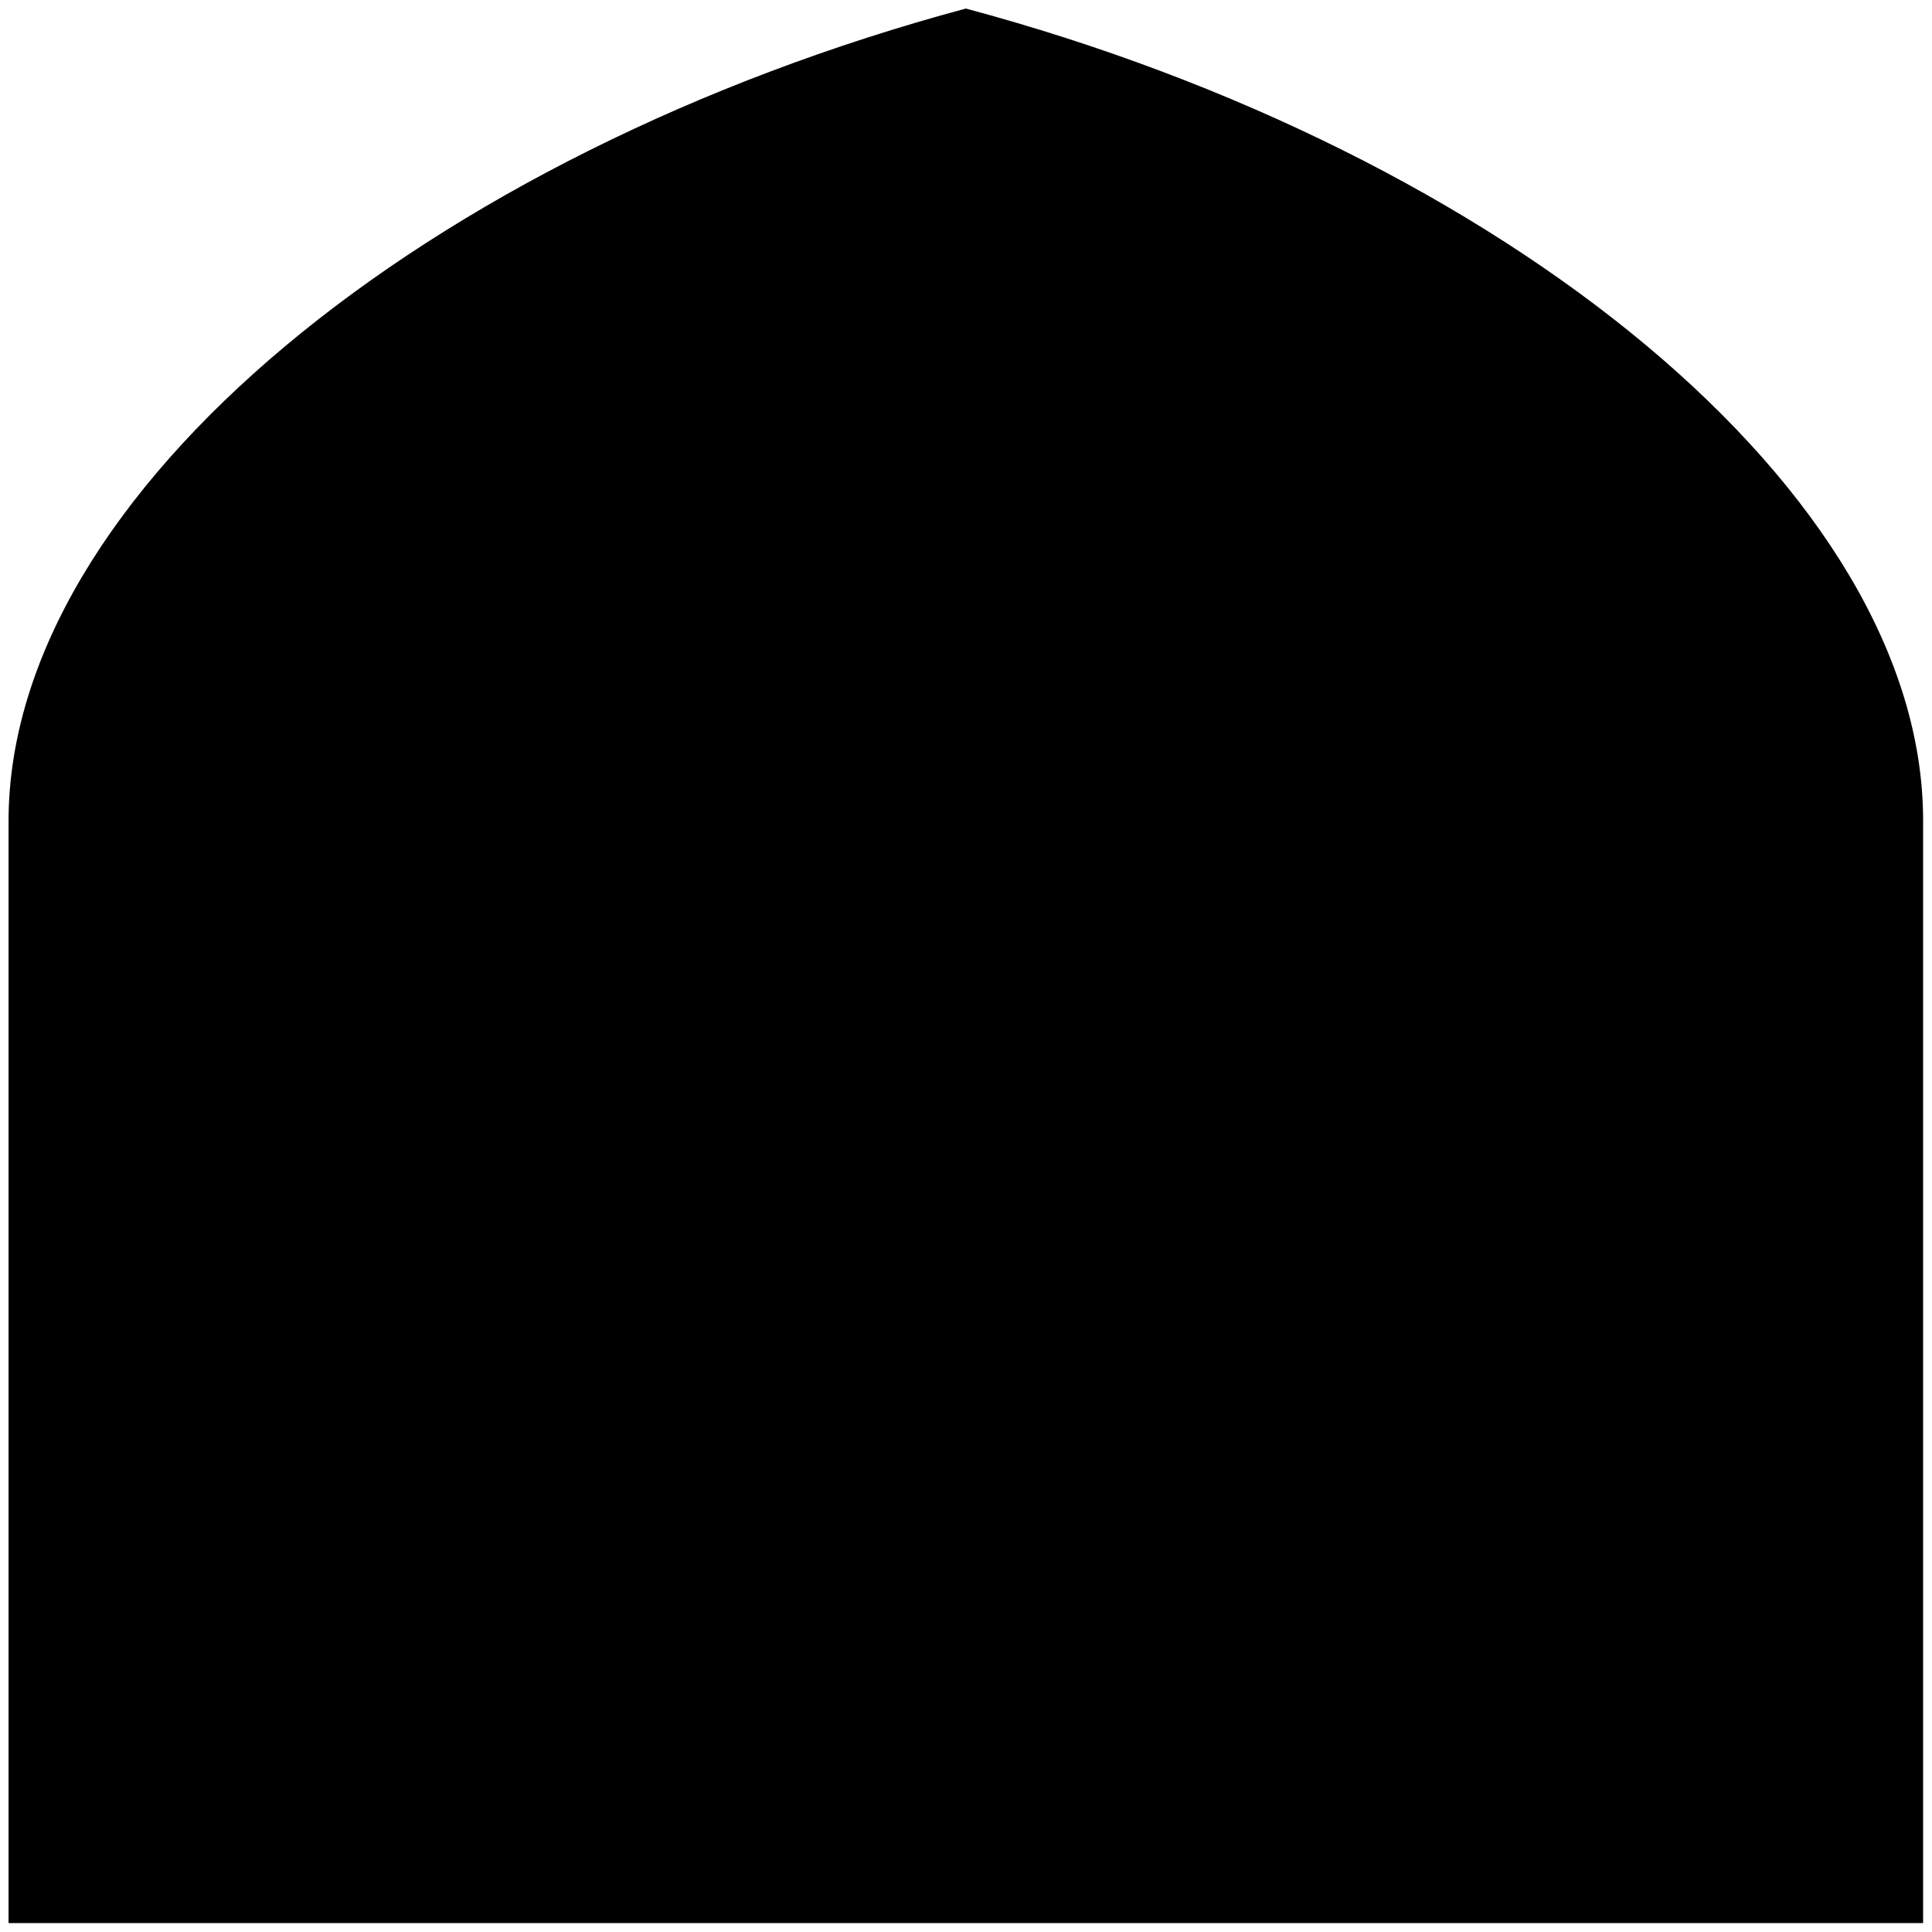
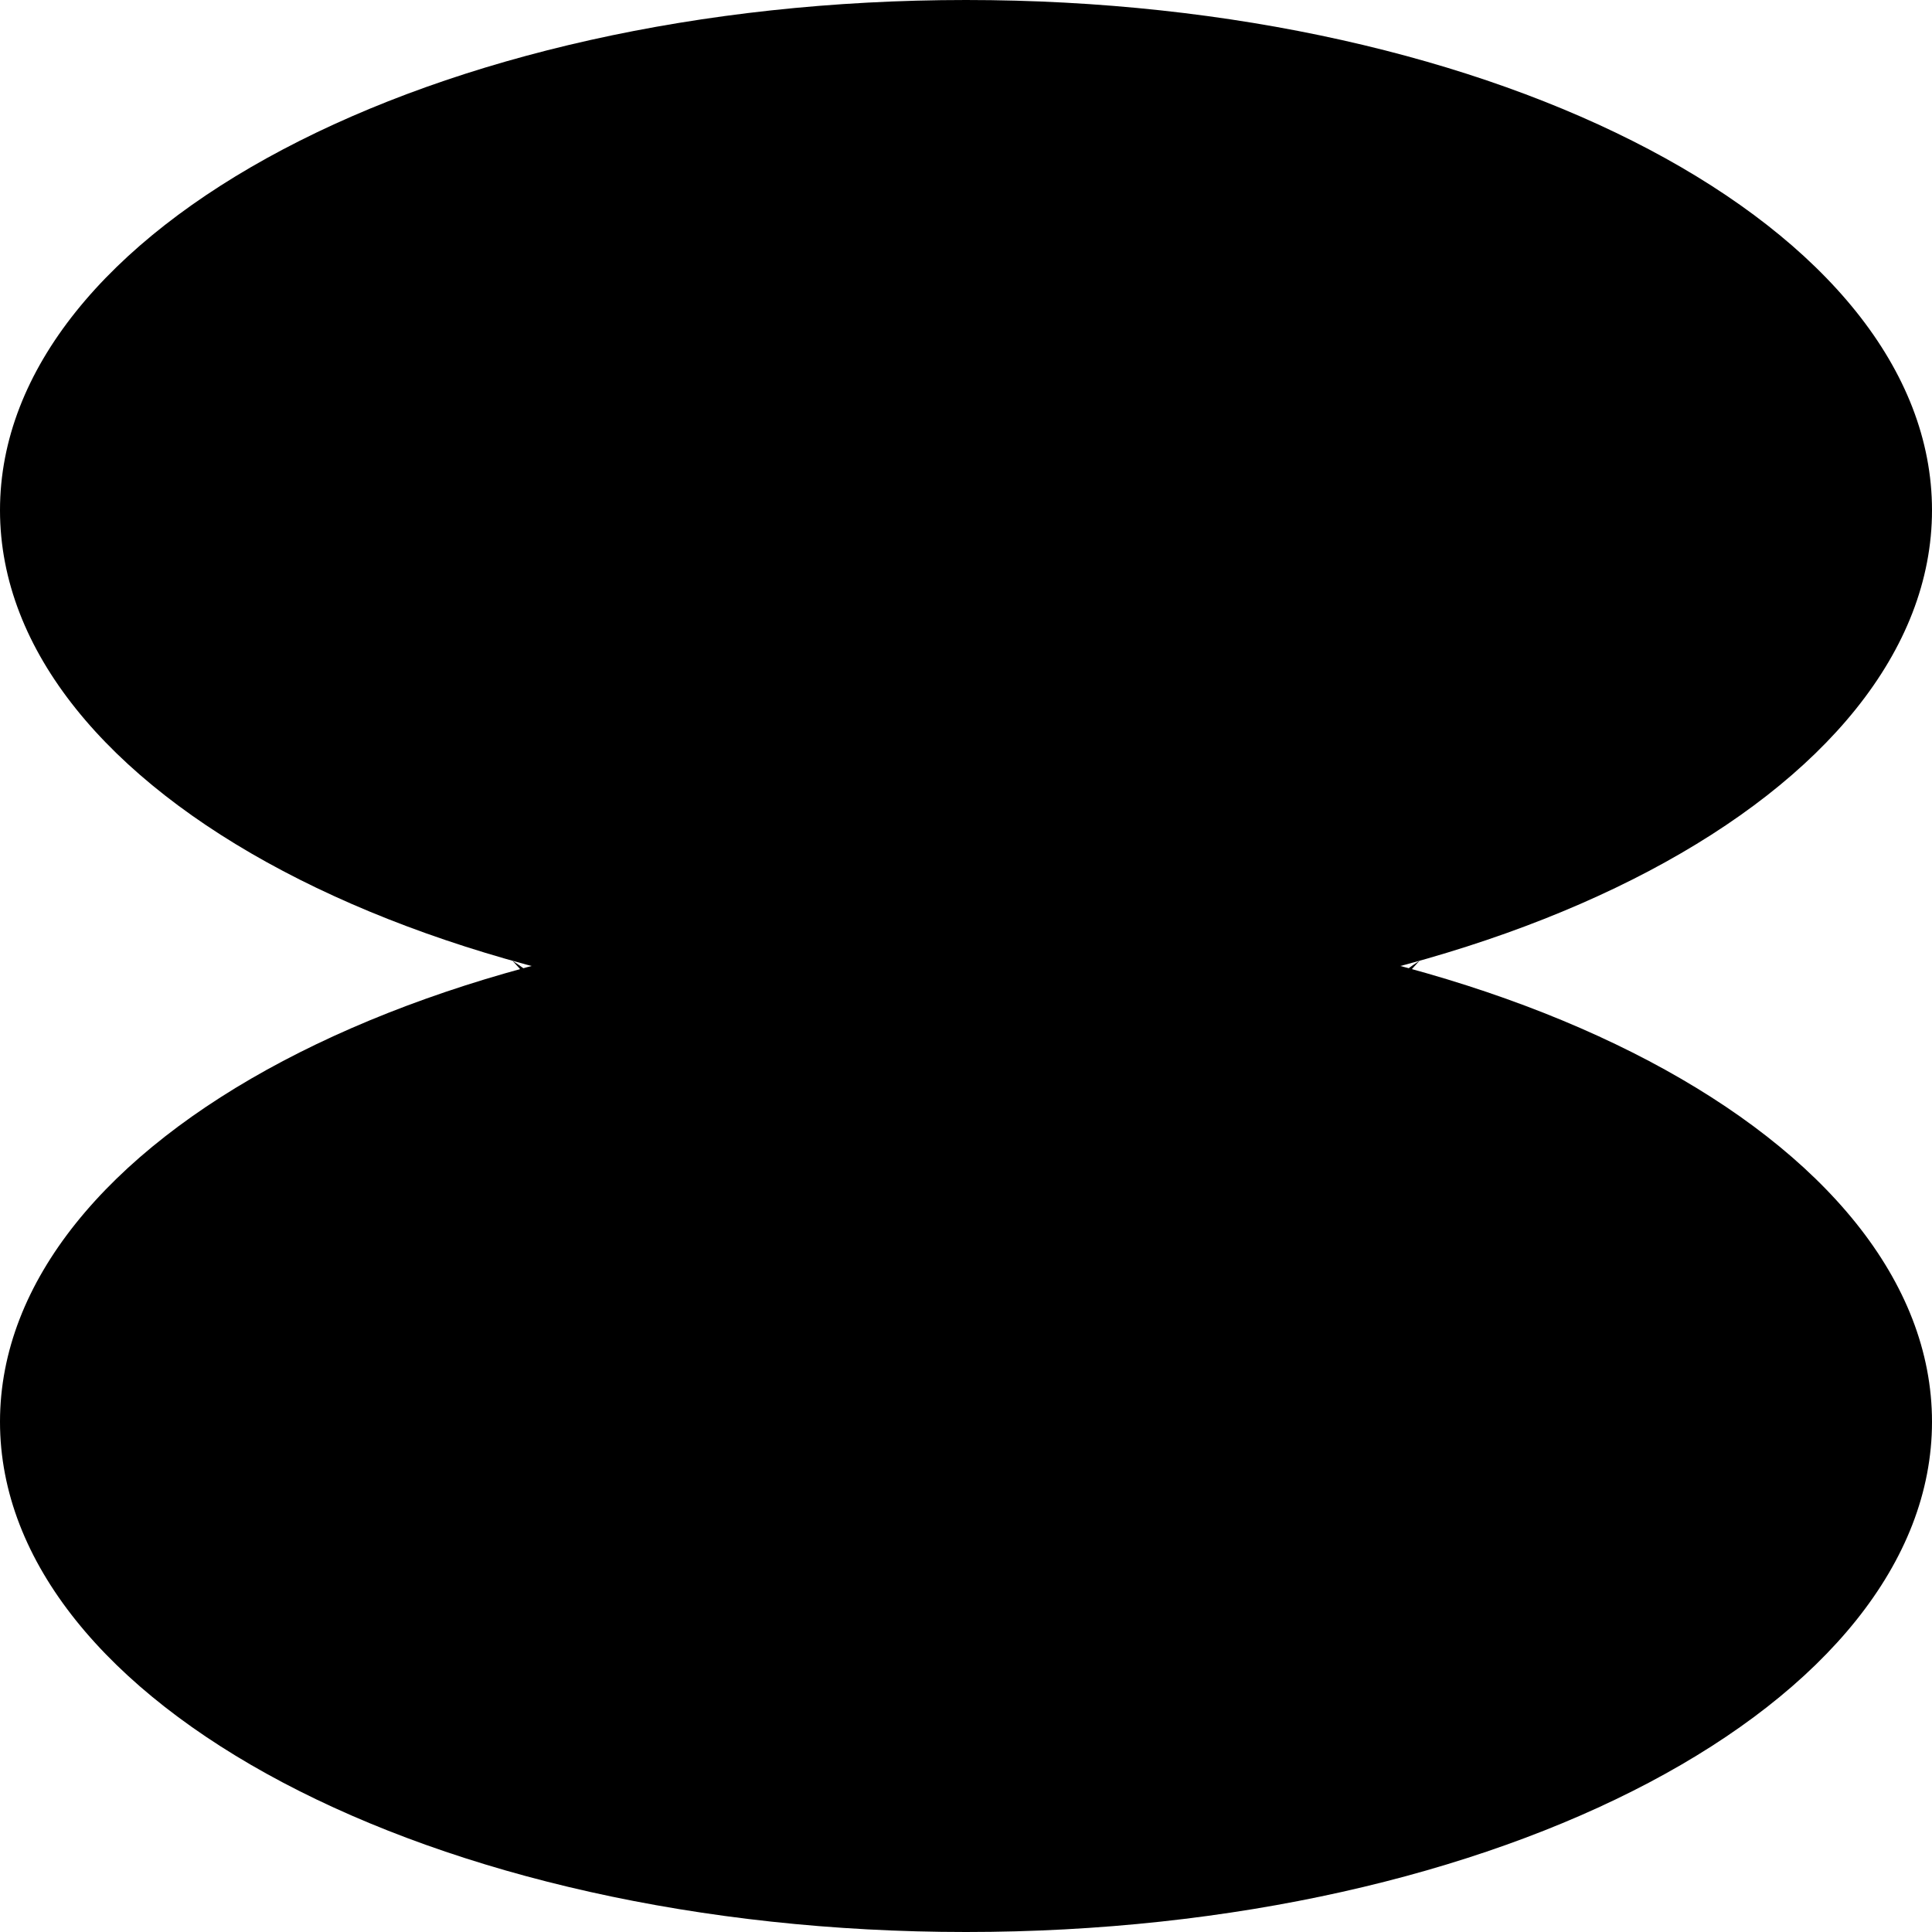
- <svg viewBox="0 0 226 226.04">
-   <path d="M225,225v-129c0-38.44-49.07-78.15-112-95C50.07,17.93,1,57.64,1,96.08V225Z" />
+ <svg viewBox="0 0 400 400">
+   <ellipse class="medium" cx="200" cy="294.37" rx="200" ry="105.63" />
+   <ellipse class="light" cx="200" cy="105.63" rx="200" ry="105.63" />
+   <g class="dark">
+     <path d="M149.4,183.9c3.71-9.79,26.63-16.65,50.6-16.65s46.89,6.86,50.6,16.65c-4.09-11.07-25.19-19.5-50.6-19.5S153.49,172.83,149.4,183.9Z" />
+     <path d="M137.91,181.15c-9.86-5.69-15.64-16-15.64-23.73,0-18.76,34.8-34,77.73-34s77.73,15.21,77.73,34c0,7.81-5.51,18-15.64,23.73,11.78-6.42,18.87-14.69,18.87-23.73,0-20.41-36.25-37-81-37s-81,16.55-81,37C119,166.45,126.13,174.73,137.91,181.15Z" />
+     <path d="M200,65.94c70.3,0,127.28,27.53,127.28,61.5S270.3,189,200,189,72.72,161.41,72.72,127.44,129.7,65.94,200,65.94ZM76.19,127.44c0,32.28,55.43,58.45,123.81,58.45s123.81-26.17,123.81-58.45S268.38,69,200,69,76.19,95.17,76.19,127.44Z" />
+     <path d="M200,0c2,25.38,1.84,166,0,188.73C197.89,165.92,198.23,25.35,200,0Z" />
+     <path d="M175.74,187.83c.81-59.18-54.65-137.14-114.58-158.23C123.1,62.26,165.35,117,175.74,187.83Z" />
+     <path d="M157.25,185.39c-20.73-50.74-89.42-78.55-157.12-76C76.13,116,122.41,130.65,157.25,185.39Z" />
+     <path d="M137.91,181.14c-7.65-6.1-51.51-4.42-63.53,6.69A141.08,141.08,0,0,1,137.91,181.14Z" />
+     <path d="M119,307c23.94-35.12,16-89.59-12.9-108.09C132.75,227.44,137.52,265.43,119,307Z" />
+     <path d="M224.26,187.83c-.81-59.18,54.65-137.14,114.58-158.23C276.9,62.26,234.65,117,224.26,187.83Z" />
+     <path d="M242.75,185.39c20.73-50.74,89.42-78.55,157.12-76C323.87,116,277.59,130.65,242.75,185.39Z" />
+     <path d="M262.09,181.14c7.65-6.1,51.51-4.42,63.53,6.69A141.08,141.08,0,0,0,262.09,181.14Z" />
+     <path d="M281,307c-23.94-35.12-16-89.59,12.9-108.09C267.25,227.44,262.48,265.43,281,307Z" />
+   </g>
</svg>
